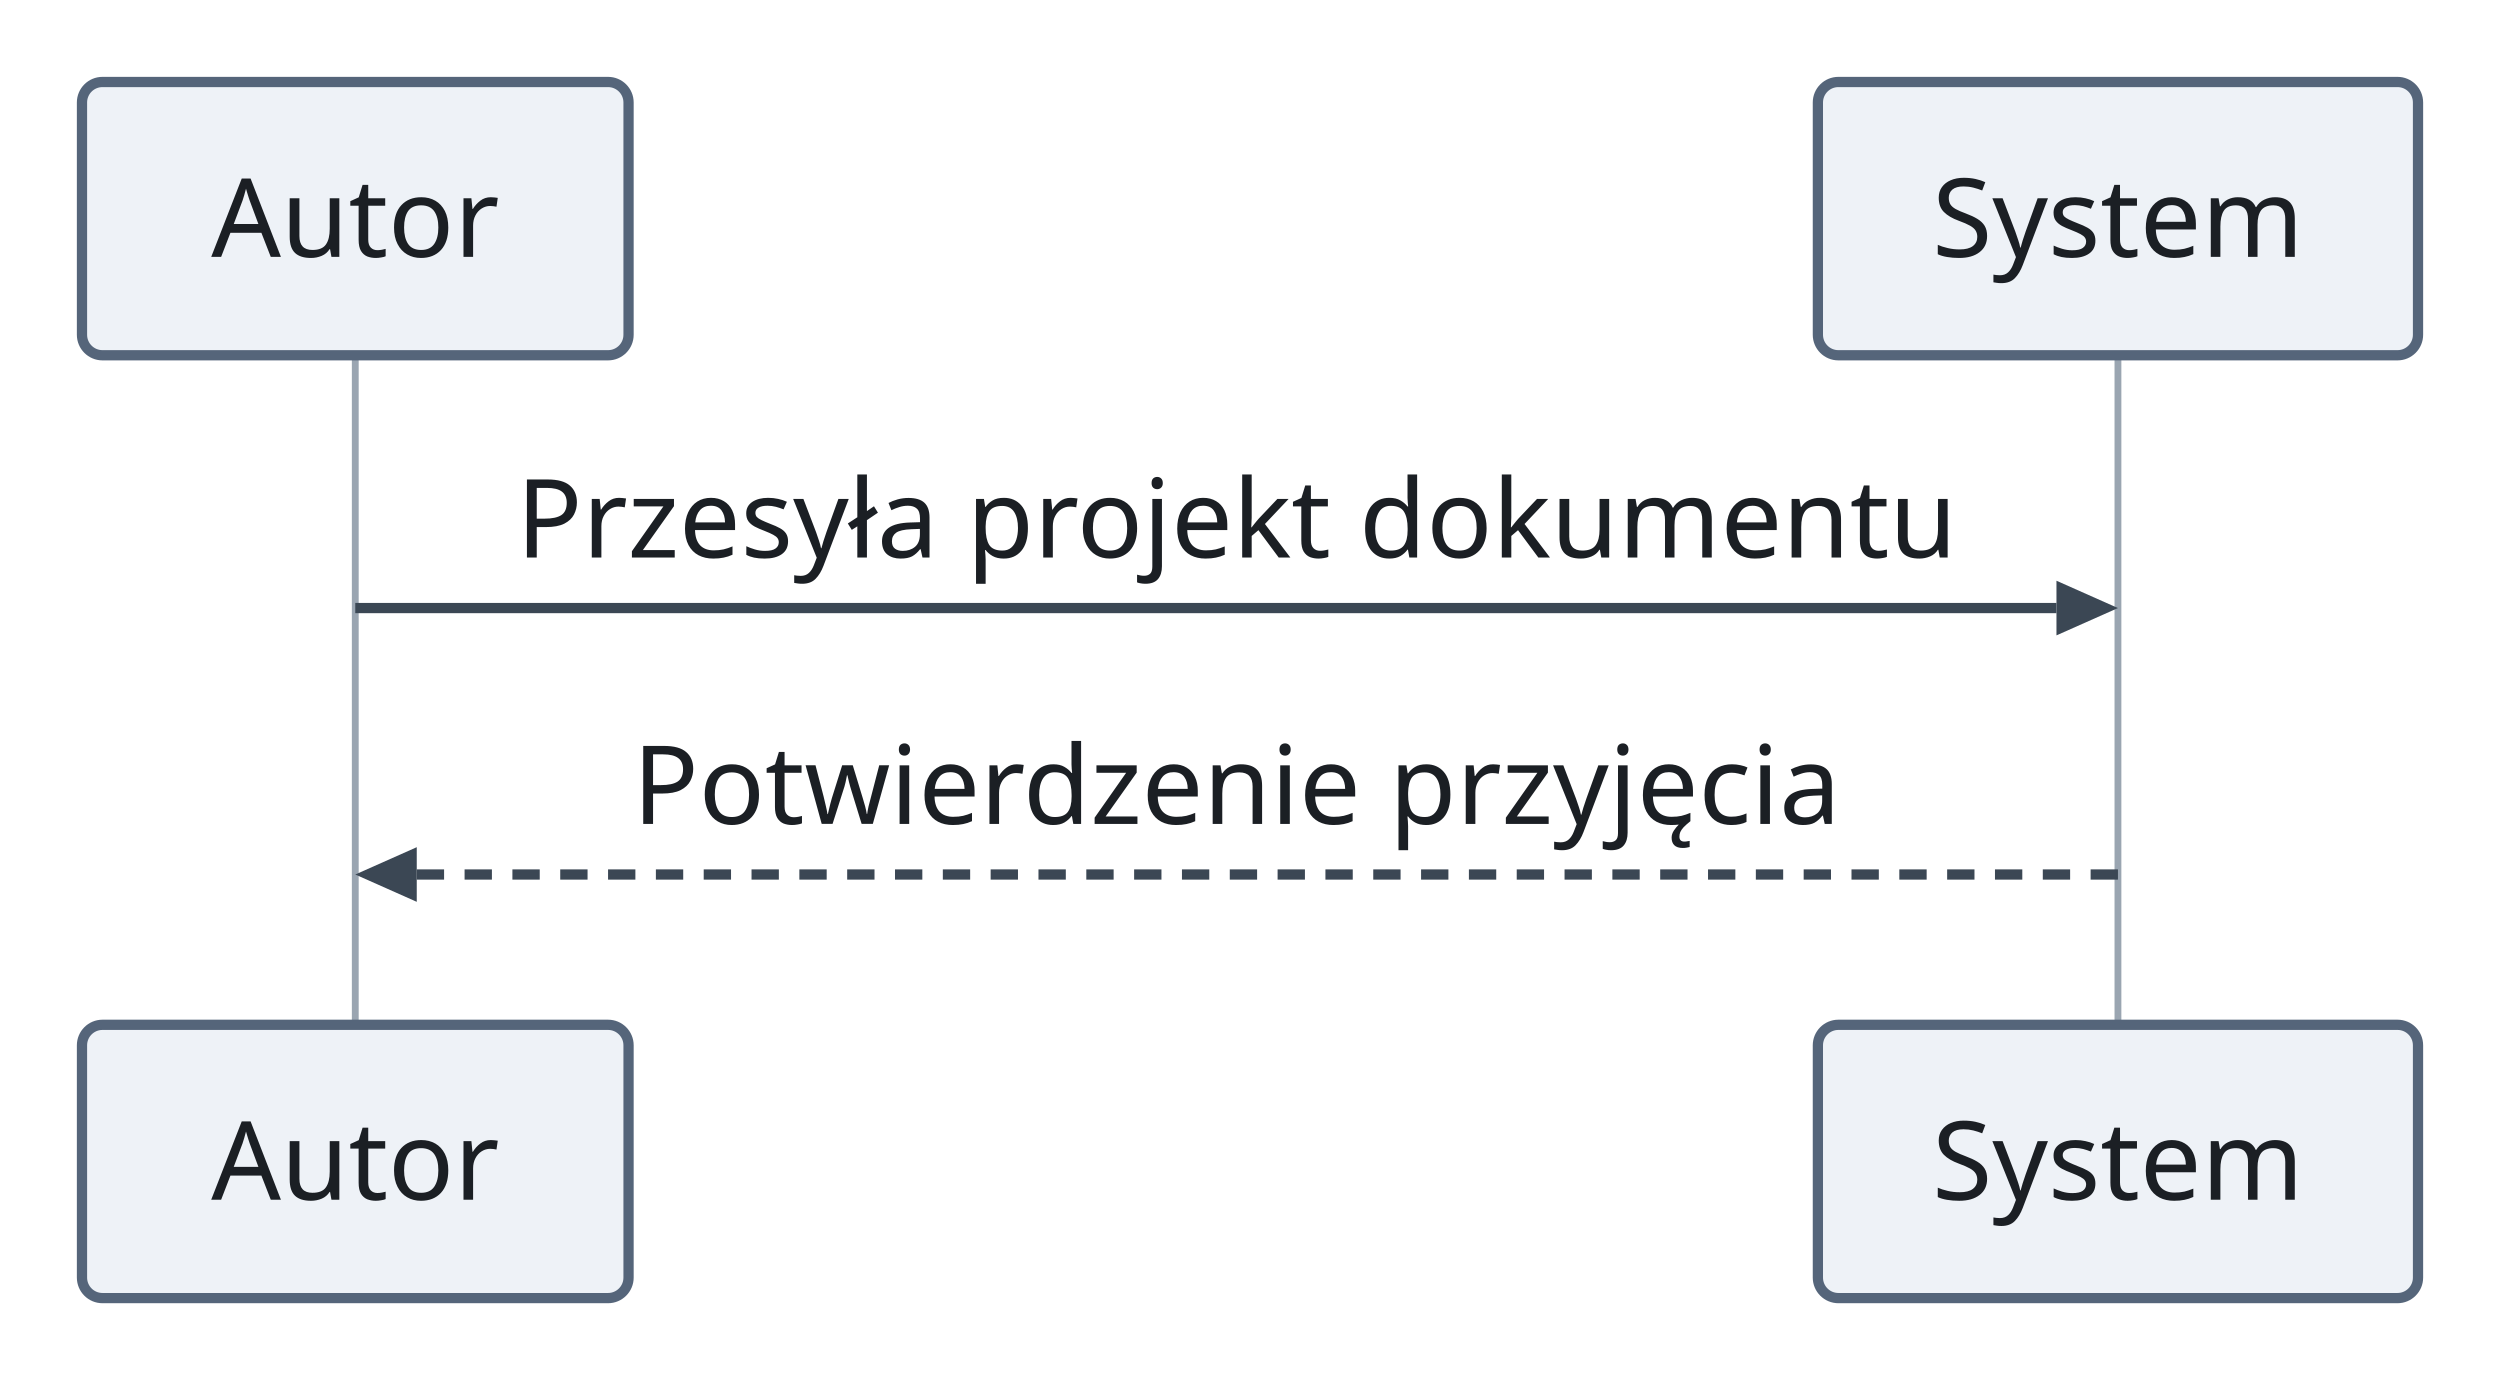
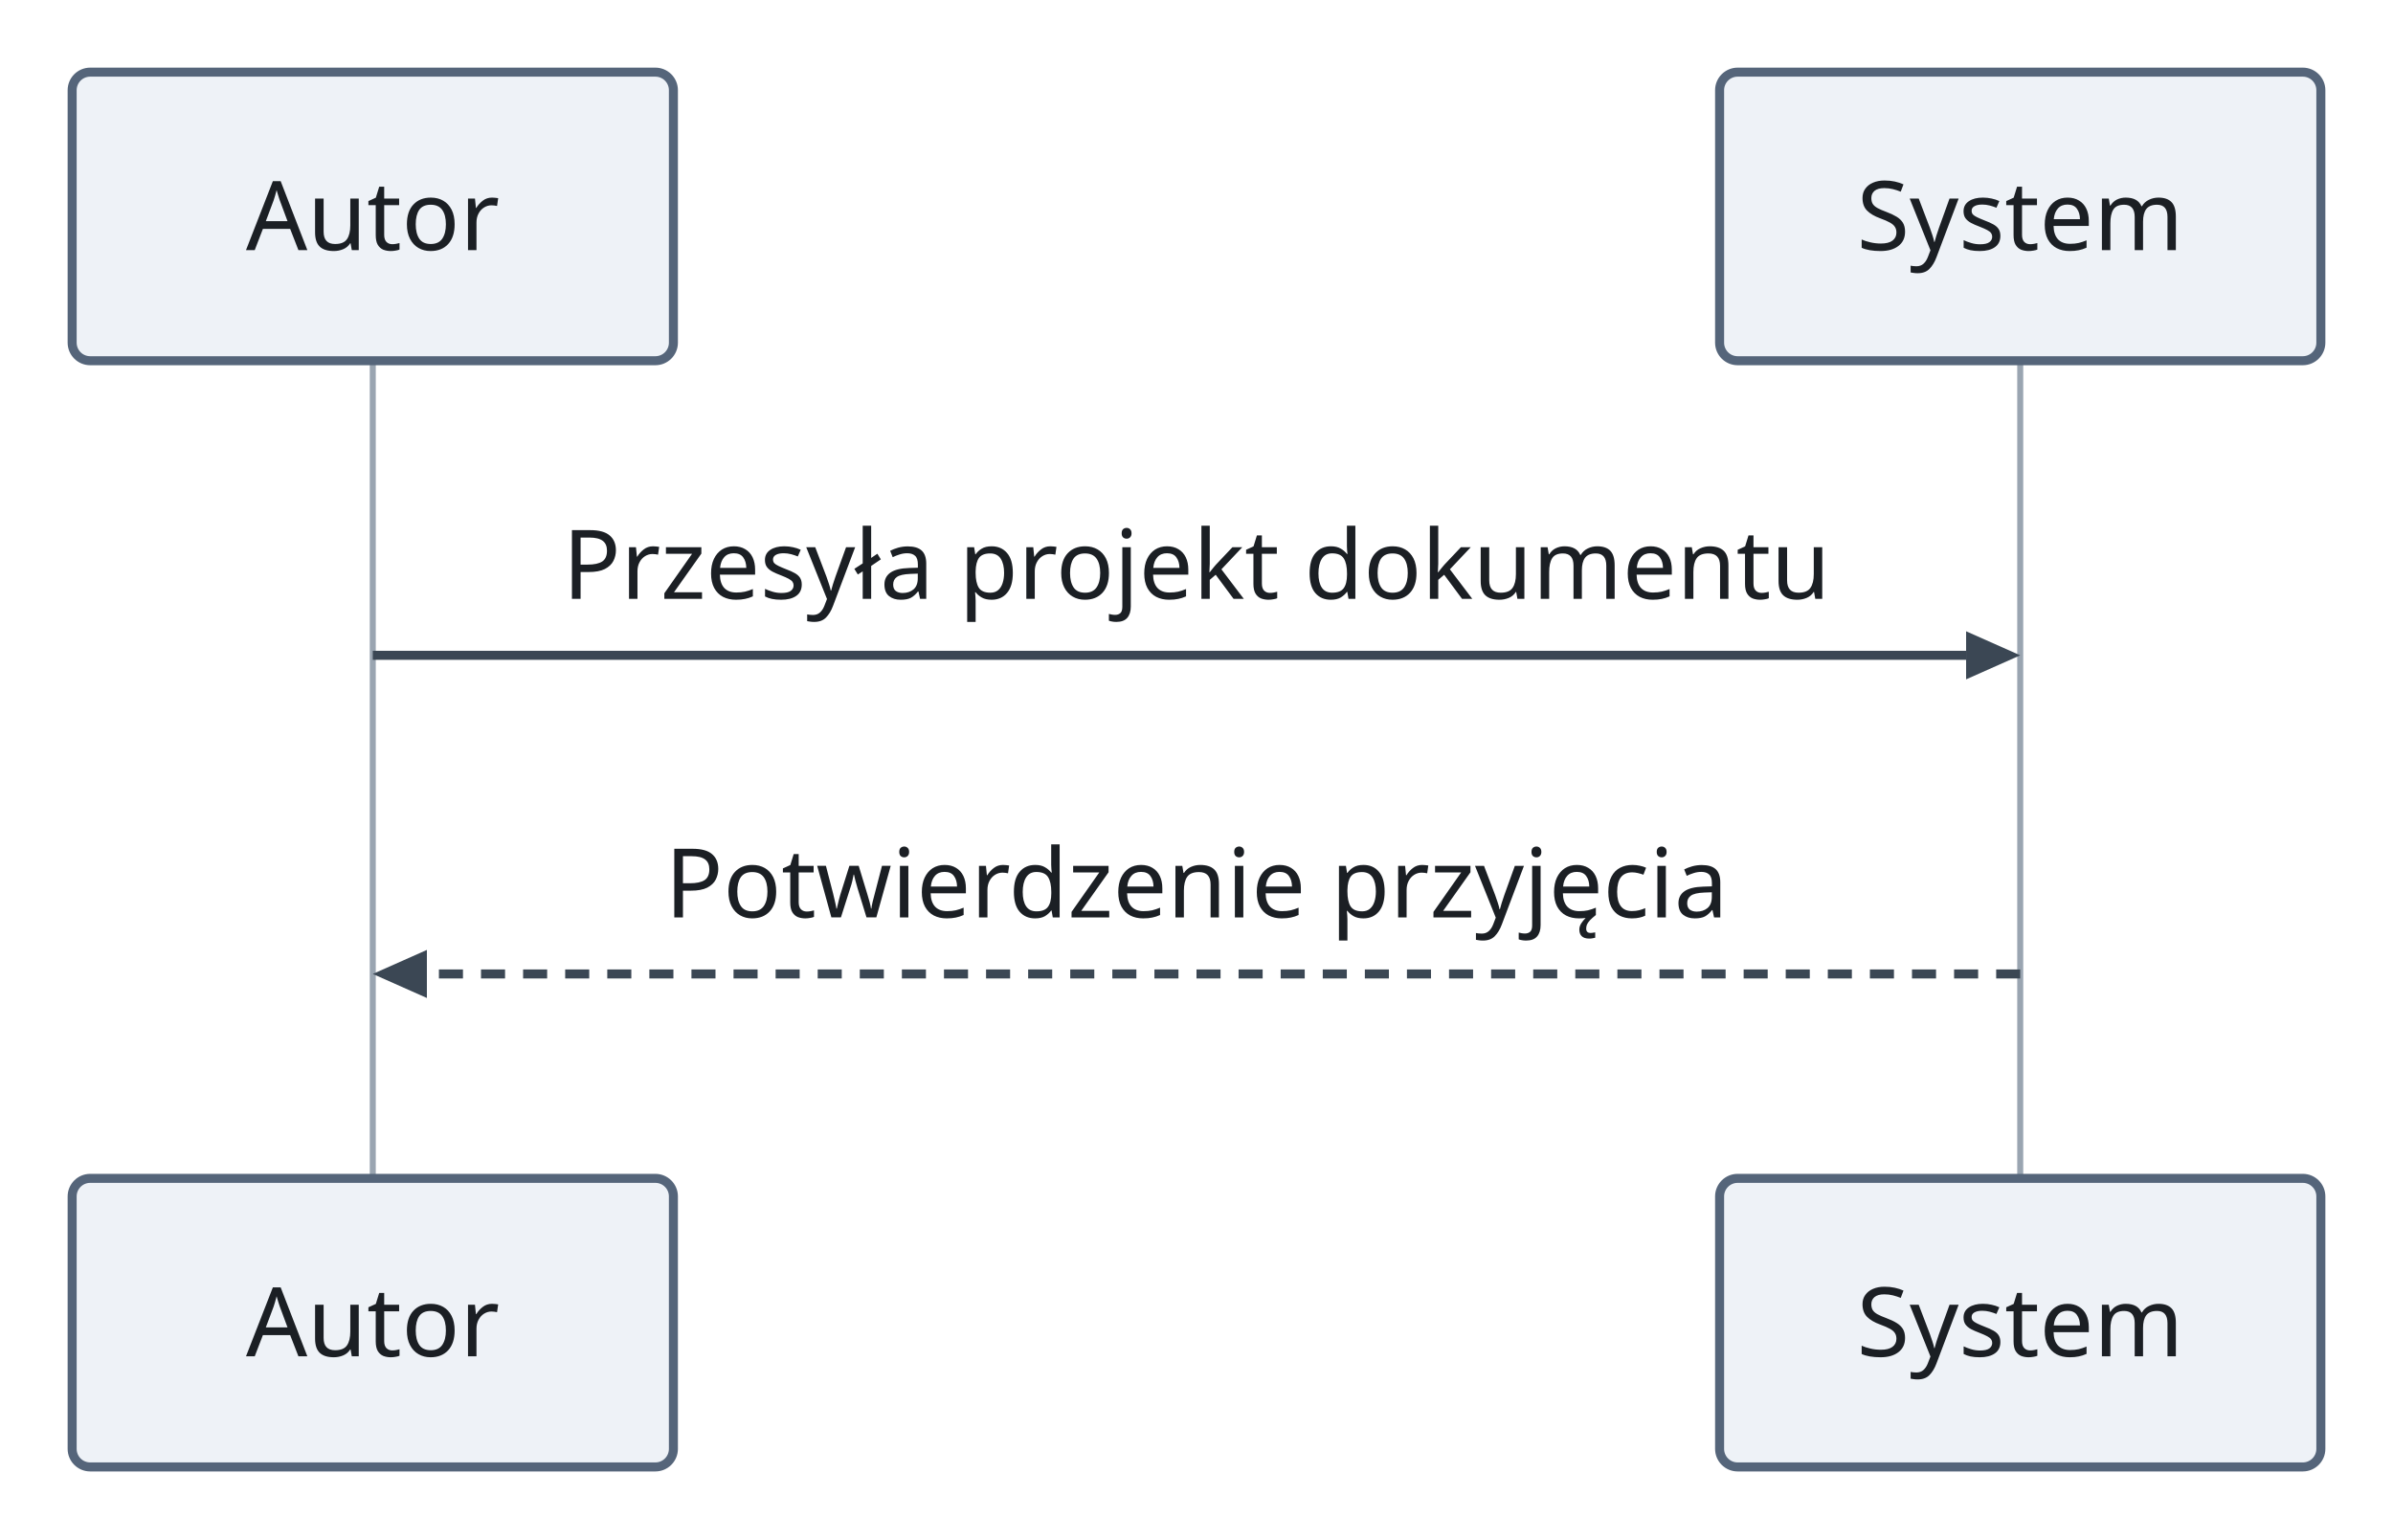
- <svg xmlns="http://www.w3.org/2000/svg" version="1.1" width="365.92" height="202" viewBox="-52 -12 365.92 202" role="img" font-family="sans-serif" font-size="16">
-   <line class="lifeline" x1="0" y1="40" x2="0" y2="138" fill="none" stroke="#9aa5b1" stroke-width="1" />
-   <line class="lifeline" x1="258" y1="40" x2="258" y2="138" fill="none" stroke="#9aa5b1" stroke-width="1" />
-   <rect class="participant" x="-40" y="0" width="80" height="40" rx="3" fill="#eef2f7" stroke="#55657a" stroke-width="1.5" />
-   <rect class="participant" x="214.08" y="0" width="87.84" height="40" rx="3" fill="#eef2f7" stroke="#55657a" stroke-width="1.5" />
-   <polygon class="arrowhead" points="258,77 249,73 249,81" fill="#3b4754" />
-   <line class="message" x1="0" y1="77" x2="249" y2="77" fill="none" stroke="#3b4754" stroke-width="1.5" />
-   <polygon class="arrowhead" points="0,116 9,112 9,120" fill="#3b4754" />
-   <line class="message" x1="258" y1="116" x2="9" y2="116" fill="none" stroke="#3b4754" stroke-width="1.5" stroke-dasharray="4 3" />
-   <rect class="participant" x="-40" y="138" width="80" height="40" rx="3" fill="#eef2f7" stroke="#55657a" stroke-width="1.5" />
-   <rect class="participant" x="214.08" y="138" width="87.84" height="40" rx="3" fill="#eef2f7" stroke="#55657a" stroke-width="1.5" />
-   <text class="participant-label" x="0" y="25.6" text-anchor="middle" fill="#1b1f24">Autor</text>
-   <text class="participant-label" x="258" y="25.6" text-anchor="middle" fill="#1b1f24">System</text>
-   <text class="message-label" x="129" y="69.6" text-anchor="middle" fill="#1b1f24">Przesyła projekt dokumentu</text>
-   <text class="message-label" x="129" y="108.6" text-anchor="middle" fill="#1b1f24">Potwierdzenie przyjęcia</text>
-   <text class="participant-label" x="0" y="163.6" text-anchor="middle" fill="#1b1f24">Autor</text>
-   <text class="participant-label" x="258" y="163.6" text-anchor="middle" fill="#1b1f24">System</text>
+ <svg xmlns="http://www.w3.org/2000/svg" version="1.1" width="398" height="256" viewBox="-62 -12 398 256" role="img" font-family="sans-serif" font-size="16">
+   <line class="lifeline" x1="0" y1="48" x2="0" y2="184" fill="none" stroke="#9aa5b1" stroke-width="1" />
+   <line class="lifeline" x1="274" y1="48" x2="274" y2="184" fill="none" stroke="#9aa5b1" stroke-width="1" />
+   <rect class="participant" x="-50" y="0" width="100" height="48" rx="3" fill="#eef2f7" stroke="#55657a" stroke-width="1.5" />
+   <rect class="participant" x="224" y="0" width="100" height="48" rx="3" fill="#eef2f7" stroke="#55657a" stroke-width="1.5" />
+   <polygon class="arrowhead" points="274,97 265,93 265,101" fill="#3b4754" />
+   <line class="message" x1="0" y1="97" x2="265" y2="97" fill="none" stroke="#3b4754" stroke-width="1.5" />
+   <polygon class="arrowhead" points="0,150 9,146 9,154" fill="#3b4754" />
+   <line class="message" x1="274" y1="150" x2="9" y2="150" fill="none" stroke="#3b4754" stroke-width="1.5" stroke-dasharray="4 3" />
+   <rect class="participant" x="-50" y="184" width="100" height="48" rx="3" fill="#eef2f7" stroke="#55657a" stroke-width="1.5" />
+   <rect class="participant" x="224" y="184" width="100" height="48" rx="3" fill="#eef2f7" stroke="#55657a" stroke-width="1.5" />
+   <text class="participant-label" x="0" y="29.6" text-anchor="middle" fill="#1b1f24">Autor</text>
+   <text class="participant-label" x="274" y="29.6" text-anchor="middle" fill="#1b1f24">System</text>
+   <text class="message-label" x="137" y="87.6" text-anchor="middle" fill="#1b1f24">Przesyła projekt dokumentu</text>
+   <text class="message-label" x="137" y="140.6" text-anchor="middle" fill="#1b1f24">Potwierdzenie przyjęcia</text>
+   <text class="participant-label" x="0" y="213.6" text-anchor="middle" fill="#1b1f24">Autor</text>
+   <text class="participant-label" x="274" y="213.6" text-anchor="middle" fill="#1b1f24">System</text>
</svg>
